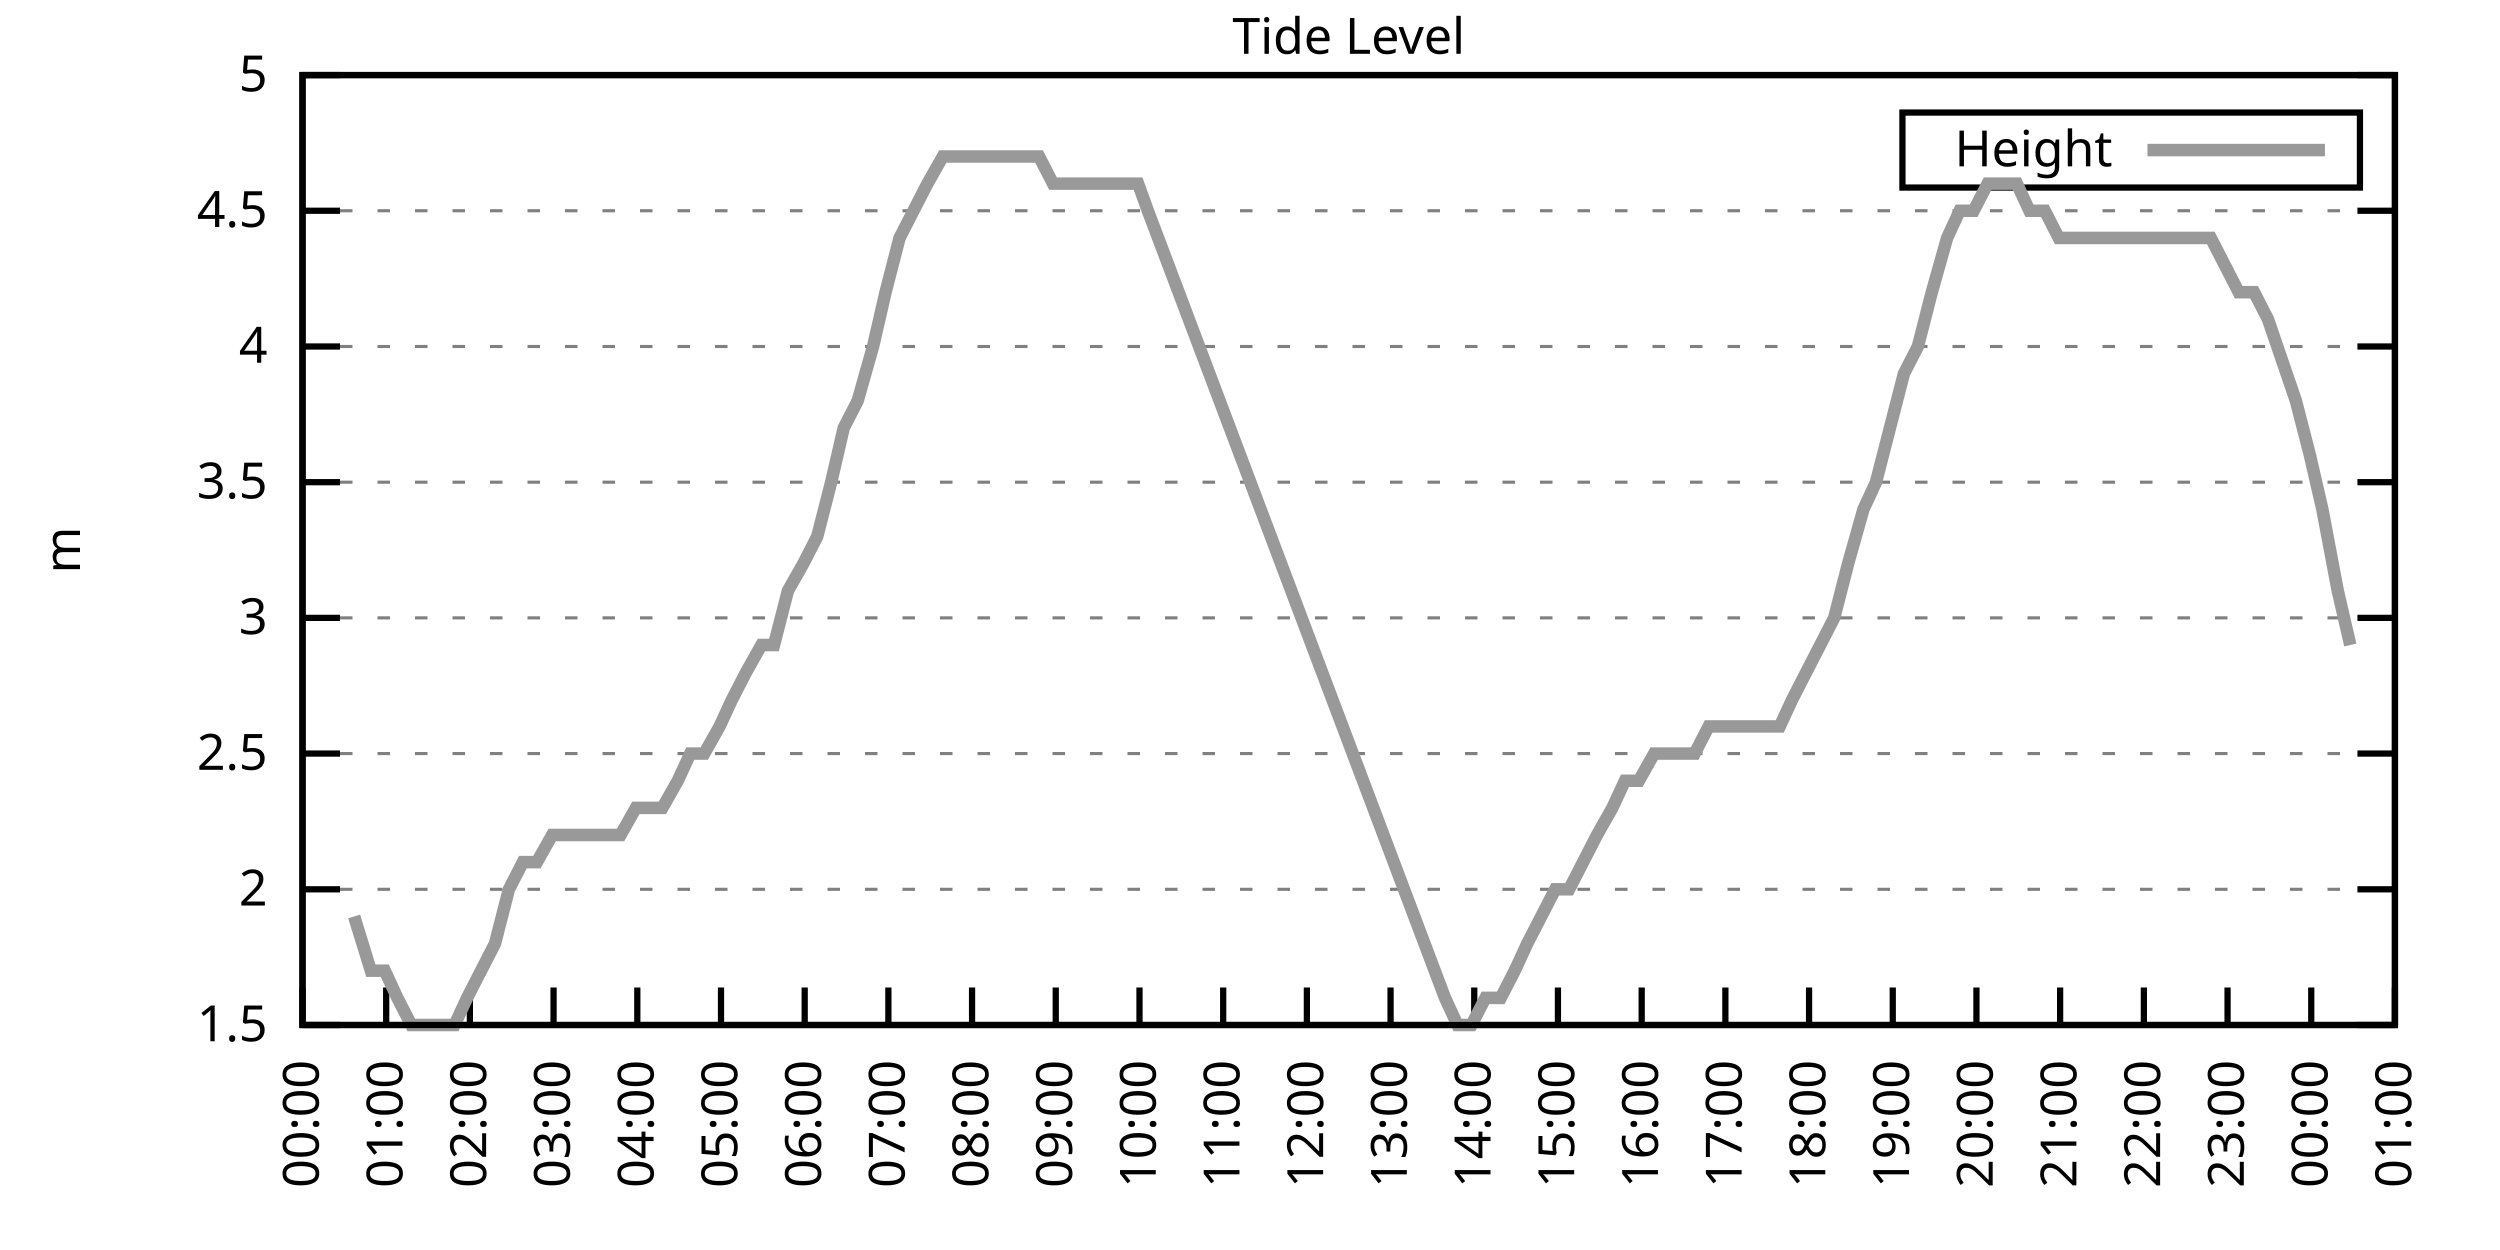
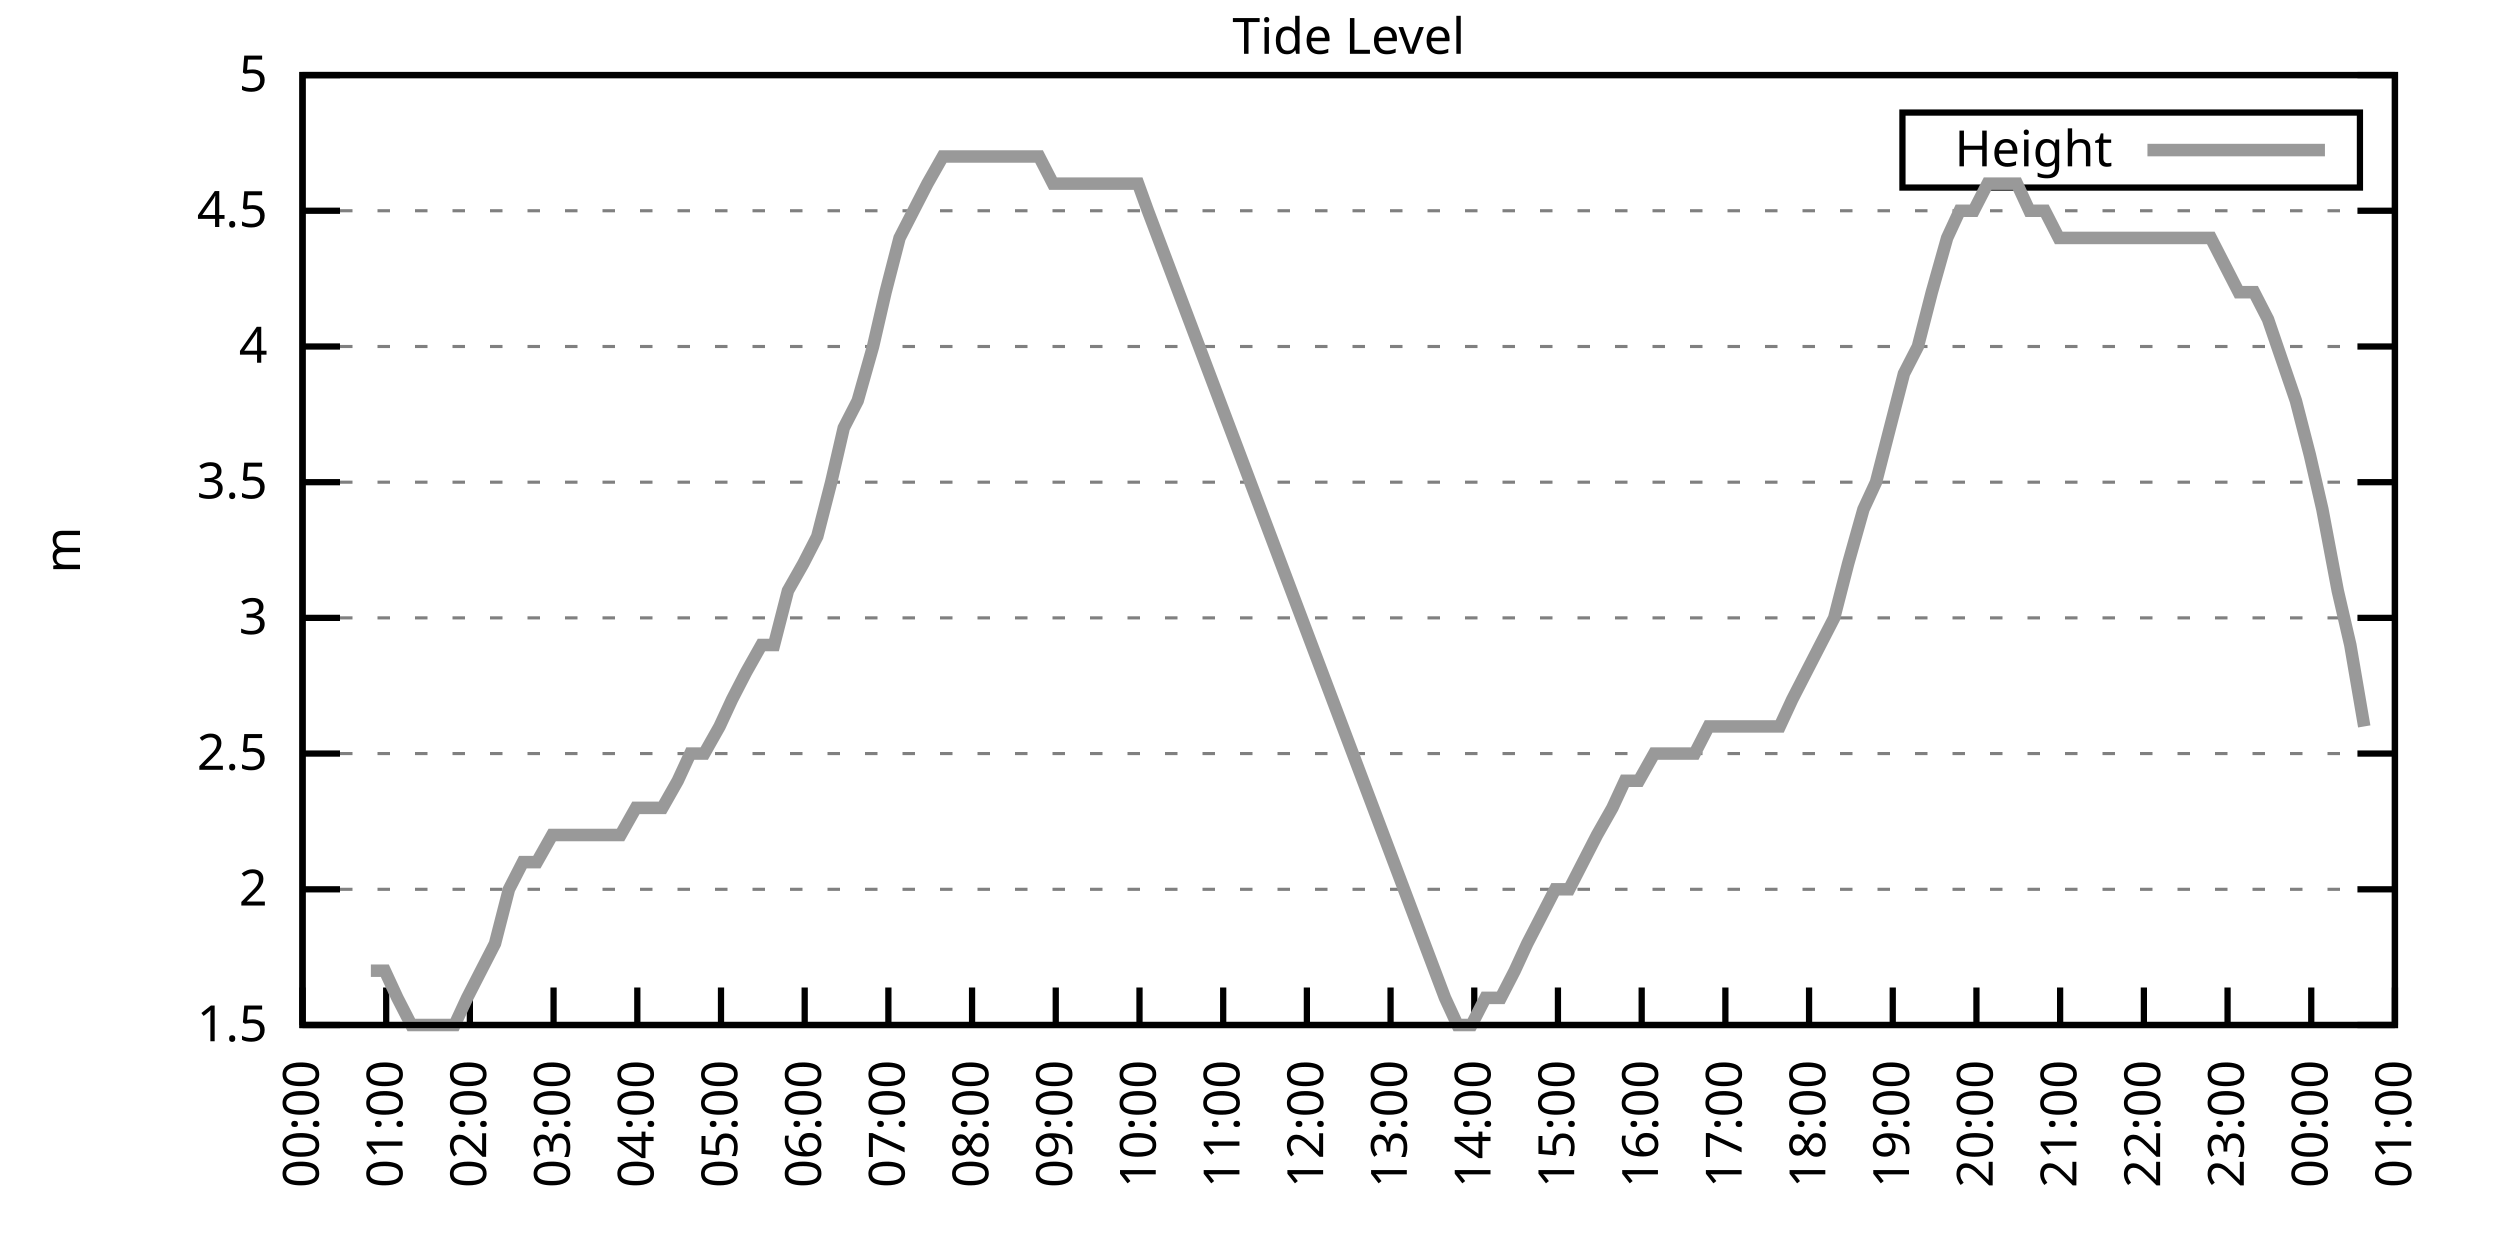
<svg xmlns="http://www.w3.org/2000/svg" xmlns:xlink="http://www.w3.org/1999/xlink" width="400" height="200" viewBox="0 0 400 200">
  <g id="gnuplot_canvas">
    <rect x="0" y="0" width="400" height="200" fill="none" />
    <defs>
      <circle id="gpDot" r="0.5" stroke-width="0.5" stroke="currentColor" />
      <path id="gpPt0" stroke-width="0.333" stroke="currentColor" d="M-1,0 h2 M0,-1 v2" />
      <path id="gpPt1" stroke-width="0.333" stroke="currentColor" d="M-1,-1 L1,1 M1,-1 L-1,1" />
      <path id="gpPt2" stroke-width="0.333" stroke="currentColor" d="M-1,0 L1,0 M0,-1 L0,1 M-1,-1 L1,1 M-1,1 L1,-1" />
      <rect id="gpPt3" stroke-width="0.333" stroke="currentColor" x="-1" y="-1" width="2" height="2" />
      <rect id="gpPt4" stroke-width="0.333" stroke="currentColor" fill="currentColor" x="-1" y="-1" width="2" height="2" />
      <circle id="gpPt5" stroke-width="0.333" stroke="currentColor" cx="0" cy="0" r="1" />
      <use xlink:href="#gpPt5" id="gpPt6" fill="currentColor" stroke="none" />
      <path id="gpPt7" stroke-width="0.333" stroke="currentColor" d="M0,-1.33 L-1.33,0.67 L1.33,0.67 z" />
      <use xlink:href="#gpPt7" id="gpPt8" fill="currentColor" stroke="none" />
      <use xlink:href="#gpPt7" id="gpPt9" stroke="currentColor" transform="rotate(180)" />
      <use xlink:href="#gpPt9" id="gpPt10" fill="currentColor" stroke="none" />
      <use xlink:href="#gpPt3" id="gpPt11" stroke="currentColor" transform="rotate(45)" />
      <use xlink:href="#gpPt11" id="gpPt12" fill="currentColor" stroke="none" />
      <path id="gpPt13" stroke-width="0.333" stroke="currentColor" d="M0,1.330 L1.265,0.411 L0.782,-1.067 L-0.782,-1.076 L-1.265,0.411 z" />
      <use xlink:href="#gpPt13" id="gpPt14" fill="currentColor" stroke="none" />
      <filter id="textbox" filterUnits="objectBoundingBox" x="0" y="0" height="1" width="1">
        <feFlood flood-color="white" flood-opacity="1" result="bgnd" />
        <feComposite in="SourceGraphic" in2="bgnd" operator="atop" />
      </filter>
      <filter id="greybox" filterUnits="objectBoundingBox" x="0" y="0" height="1" width="1">
        <feFlood flood-color="lightgrey" flood-opacity="1" result="grey" />
        <feComposite in="SourceGraphic" in2="grey" operator="atop" />
      </filter>
    </defs>
    <g fill="none" color="white" stroke="currentColor" stroke-width="1.00" stroke-linecap="butt" stroke-linejoin="miter">
</g>
    <g fill="none" color="black" stroke="currentColor" stroke-width="1.00" stroke-linecap="butt" stroke-linejoin="miter">
      <g stroke="none" shape-rendering="crispEdges">
        <polygon fill="rgb(255, 255, 255)" points="48.40,164.00 383.18,164.00 383.18,12.02 48.40,12.02 " />
      </g>
    </g>
    <g fill="none" color="black" stroke="currentColor" stroke-width="1.00" stroke-linecap="butt" stroke-linejoin="miter">
</g>
    <g fill="none" color="black" stroke="black" stroke-width="0.50" stroke-linecap="butt" stroke-linejoin="miter">
</g>
    <g fill="none" color="gray" stroke="currentColor" stroke-width="0.50" stroke-linecap="butt" stroke-linejoin="miter">
      <path stroke="gray" stroke-dasharray="2,4" class="gridline" d="M48.40,164.00 L383.19,164.00  " />
    </g>
    <g fill="none" color="gray" stroke="gray" stroke-width="1.00" stroke-linecap="butt" stroke-linejoin="miter">
</g>
    <g fill="none" color="black" stroke="currentColor" stroke-width="1.00" stroke-linecap="butt" stroke-linejoin="miter">
      <path stroke="black" d="M48.40,164.00 L54.40,164.00 M383.19,164.00 L377.19,164.00  " />
      <g transform="translate(42.80,166.60)" stroke="none" fill="black" font-family="Sans" font-size="8.00" text-anchor="end">
        <text>
          <tspan font-family="Sans"> 1.5</tspan>
        </text>
      </g>
    </g>
    <g fill="none" color="black" stroke="currentColor" stroke-width="1.00" stroke-linecap="butt" stroke-linejoin="miter">
</g>
    <g fill="none" color="black" stroke="black" stroke-width="0.50" stroke-linecap="butt" stroke-linejoin="miter">
</g>
    <g fill="none" color="gray" stroke="currentColor" stroke-width="0.50" stroke-linecap="butt" stroke-linejoin="miter">
      <path stroke="gray" stroke-dasharray="2,4" class="gridline" d="M48.40,142.29 L383.19,142.29  " />
    </g>
    <g fill="none" color="gray" stroke="gray" stroke-width="1.00" stroke-linecap="butt" stroke-linejoin="miter">
</g>
    <g fill="none" color="black" stroke="currentColor" stroke-width="1.00" stroke-linecap="butt" stroke-linejoin="miter">
      <path stroke="black" d="M48.40,142.29 L54.40,142.29 M383.19,142.29 L377.19,142.29  " />
      <g transform="translate(42.80,144.89)" stroke="none" fill="black" font-family="Sans" font-size="8.00" text-anchor="end">
        <text>
          <tspan font-family="Sans"> 2</tspan>
        </text>
      </g>
    </g>
    <g fill="none" color="black" stroke="currentColor" stroke-width="1.00" stroke-linecap="butt" stroke-linejoin="miter">
</g>
    <g fill="none" color="black" stroke="black" stroke-width="0.50" stroke-linecap="butt" stroke-linejoin="miter">
</g>
    <g fill="none" color="gray" stroke="currentColor" stroke-width="0.50" stroke-linecap="butt" stroke-linejoin="miter">
      <path stroke="gray" stroke-dasharray="2,4" class="gridline" d="M48.40,120.57 L383.19,120.57  " />
    </g>
    <g fill="none" color="gray" stroke="gray" stroke-width="1.00" stroke-linecap="butt" stroke-linejoin="miter">
</g>
    <g fill="none" color="black" stroke="currentColor" stroke-width="1.00" stroke-linecap="butt" stroke-linejoin="miter">
      <path stroke="black" d="M48.40,120.57 L54.40,120.57 M383.19,120.57 L377.19,120.57  " />
      <g transform="translate(42.80,123.17)" stroke="none" fill="black" font-family="Sans" font-size="8.00" text-anchor="end">
        <text>
          <tspan font-family="Sans"> 2.5</tspan>
        </text>
      </g>
    </g>
    <g fill="none" color="black" stroke="currentColor" stroke-width="1.00" stroke-linecap="butt" stroke-linejoin="miter">
</g>
    <g fill="none" color="black" stroke="black" stroke-width="0.50" stroke-linecap="butt" stroke-linejoin="miter">
</g>
    <g fill="none" color="gray" stroke="currentColor" stroke-width="0.50" stroke-linecap="butt" stroke-linejoin="miter">
      <path stroke="gray" stroke-dasharray="2,4" class="gridline" d="M48.40,98.86 L383.19,98.86  " />
    </g>
    <g fill="none" color="gray" stroke="gray" stroke-width="1.00" stroke-linecap="butt" stroke-linejoin="miter">
</g>
    <g fill="none" color="black" stroke="currentColor" stroke-width="1.00" stroke-linecap="butt" stroke-linejoin="miter">
      <path stroke="black" d="M48.40,98.86 L54.40,98.86 M383.19,98.86 L377.19,98.86  " />
      <g transform="translate(42.80,101.46)" stroke="none" fill="black" font-family="Sans" font-size="8.00" text-anchor="end">
        <text>
          <tspan font-family="Sans"> 3</tspan>
        </text>
      </g>
    </g>
    <g fill="none" color="black" stroke="currentColor" stroke-width="1.00" stroke-linecap="butt" stroke-linejoin="miter">
</g>
    <g fill="none" color="black" stroke="black" stroke-width="0.50" stroke-linecap="butt" stroke-linejoin="miter">
</g>
    <g fill="none" color="gray" stroke="currentColor" stroke-width="0.50" stroke-linecap="butt" stroke-linejoin="miter">
      <path stroke="gray" stroke-dasharray="2,4" class="gridline" d="M48.40,77.15 L383.19,77.15  " />
    </g>
    <g fill="none" color="gray" stroke="gray" stroke-width="1.00" stroke-linecap="butt" stroke-linejoin="miter">
</g>
    <g fill="none" color="black" stroke="currentColor" stroke-width="1.00" stroke-linecap="butt" stroke-linejoin="miter">
      <path stroke="black" d="M48.40,77.15 L54.40,77.15 M383.19,77.15 L377.19,77.15  " />
      <g transform="translate(42.80,79.75)" stroke="none" fill="black" font-family="Sans" font-size="8.00" text-anchor="end">
        <text>
          <tspan font-family="Sans"> 3.5</tspan>
        </text>
      </g>
    </g>
    <g fill="none" color="black" stroke="currentColor" stroke-width="1.00" stroke-linecap="butt" stroke-linejoin="miter">
</g>
    <g fill="none" color="black" stroke="black" stroke-width="0.50" stroke-linecap="butt" stroke-linejoin="miter">
</g>
    <g fill="none" color="gray" stroke="currentColor" stroke-width="0.50" stroke-linecap="butt" stroke-linejoin="miter">
      <path stroke="gray" stroke-dasharray="2,4" class="gridline" d="M48.40,55.44 L383.19,55.44  " />
    </g>
    <g fill="none" color="gray" stroke="gray" stroke-width="1.00" stroke-linecap="butt" stroke-linejoin="miter">
</g>
    <g fill="none" color="black" stroke="currentColor" stroke-width="1.00" stroke-linecap="butt" stroke-linejoin="miter">
      <path stroke="black" d="M48.40,55.44 L54.40,55.44 M383.19,55.44 L377.19,55.44  " />
      <g transform="translate(42.80,58.04)" stroke="none" fill="black" font-family="Sans" font-size="8.00" text-anchor="end">
        <text>
          <tspan font-family="Sans"> 4</tspan>
        </text>
      </g>
    </g>
    <g fill="none" color="black" stroke="currentColor" stroke-width="1.00" stroke-linecap="butt" stroke-linejoin="miter">
</g>
    <g fill="none" color="black" stroke="black" stroke-width="0.50" stroke-linecap="butt" stroke-linejoin="miter">
</g>
    <g fill="none" color="gray" stroke="currentColor" stroke-width="0.50" stroke-linecap="butt" stroke-linejoin="miter">
      <path stroke="gray" stroke-dasharray="2,4" class="gridline" d="M48.40,33.72 L383.19,33.72  " />
    </g>
    <g fill="none" color="gray" stroke="gray" stroke-width="1.00" stroke-linecap="butt" stroke-linejoin="miter">
</g>
    <g fill="none" color="black" stroke="currentColor" stroke-width="1.00" stroke-linecap="butt" stroke-linejoin="miter">
      <path stroke="black" d="M48.40,33.72 L54.40,33.72 M383.19,33.72 L377.19,33.72  " />
      <g transform="translate(42.80,36.32)" stroke="none" fill="black" font-family="Sans" font-size="8.00" text-anchor="end">
        <text>
          <tspan font-family="Sans"> 4.5</tspan>
        </text>
      </g>
    </g>
    <g fill="none" color="black" stroke="currentColor" stroke-width="1.00" stroke-linecap="butt" stroke-linejoin="miter">
</g>
    <g fill="none" color="black" stroke="black" stroke-width="0.50" stroke-linecap="butt" stroke-linejoin="miter">
</g>
    <g fill="none" color="gray" stroke="currentColor" stroke-width="0.50" stroke-linecap="butt" stroke-linejoin="miter">
      <path stroke="gray" stroke-dasharray="2,4" class="gridline" d="M48.40,12.01 L383.19,12.01  " />
    </g>
    <g fill="none" color="gray" stroke="gray" stroke-width="1.00" stroke-linecap="butt" stroke-linejoin="miter">
</g>
    <g fill="none" color="black" stroke="currentColor" stroke-width="1.00" stroke-linecap="butt" stroke-linejoin="miter">
      <path stroke="black" d="M48.40,12.01 L54.40,12.01 M383.19,12.01 L377.19,12.01  " />
      <g transform="translate(42.80,14.61)" stroke="none" fill="black" font-family="Sans" font-size="8.00" text-anchor="end">
        <text>
          <tspan font-family="Sans"> 5</tspan>
        </text>
      </g>
    </g>
    <g fill="none" color="black" stroke="currentColor" stroke-width="1.00" stroke-linecap="butt" stroke-linejoin="miter">
      <path stroke="black" d="M48.40,164.00 L48.40,158.00  " />
      <g transform="translate(51.00,169.60) rotate(270.00)" stroke="none" fill="black" font-family="Sans" font-size="8.00" text-anchor="end">
        <text>
          <tspan font-family="Sans">00:00</tspan>
        </text>
      </g>
    </g>
    <g fill="none" color="black" stroke="currentColor" stroke-width="1.00" stroke-linecap="butt" stroke-linejoin="miter">
      <path stroke="black" d="M61.79,164.00 L61.79,158.00  " />
      <g transform="translate(64.39,169.60) rotate(270.00)" stroke="none" fill="black" font-family="Sans" font-size="8.00" text-anchor="end">
        <text>
          <tspan font-family="Sans">01:00</tspan>
        </text>
      </g>
    </g>
    <g fill="none" color="black" stroke="currentColor" stroke-width="1.00" stroke-linecap="butt" stroke-linejoin="miter">
      <path stroke="black" d="M75.18,164.00 L75.18,158.00  " />
      <g transform="translate(77.78,169.60) rotate(270.00)" stroke="none" fill="black" font-family="Sans" font-size="8.00" text-anchor="end">
        <text>
          <tspan font-family="Sans">02:00</tspan>
        </text>
      </g>
    </g>
    <g fill="none" color="black" stroke="currentColor" stroke-width="1.00" stroke-linecap="butt" stroke-linejoin="miter">
      <path stroke="black" d="M88.57,164.00 L88.57,158.00  " />
      <g transform="translate(91.17,169.60) rotate(270.00)" stroke="none" fill="black" font-family="Sans" font-size="8.00" text-anchor="end">
        <text>
          <tspan font-family="Sans">03:00</tspan>
        </text>
      </g>
    </g>
    <g fill="none" color="black" stroke="currentColor" stroke-width="1.00" stroke-linecap="butt" stroke-linejoin="miter">
      <path stroke="black" d="M101.97,164.00 L101.97,158.00  " />
      <g transform="translate(104.57,169.60) rotate(270.00)" stroke="none" fill="black" font-family="Sans" font-size="8.00" text-anchor="end">
        <text>
          <tspan font-family="Sans">04:00</tspan>
        </text>
      </g>
    </g>
    <g fill="none" color="black" stroke="currentColor" stroke-width="1.00" stroke-linecap="butt" stroke-linejoin="miter">
      <path stroke="black" d="M115.36,164.00 L115.36,158.00  " />
      <g transform="translate(117.96,169.60) rotate(270.00)" stroke="none" fill="black" font-family="Sans" font-size="8.00" text-anchor="end">
        <text>
          <tspan font-family="Sans">05:00</tspan>
        </text>
      </g>
    </g>
    <g fill="none" color="black" stroke="currentColor" stroke-width="1.00" stroke-linecap="butt" stroke-linejoin="miter">
      <path stroke="black" d="M128.75,164.00 L128.75,158.00  " />
      <g transform="translate(131.35,169.60) rotate(270.00)" stroke="none" fill="black" font-family="Sans" font-size="8.00" text-anchor="end">
        <text>
          <tspan font-family="Sans">06:00</tspan>
        </text>
      </g>
    </g>
    <g fill="none" color="black" stroke="currentColor" stroke-width="1.00" stroke-linecap="butt" stroke-linejoin="miter">
      <path stroke="black" d="M142.14,164.00 L142.14,158.00  " />
      <g transform="translate(144.74,169.60) rotate(270.00)" stroke="none" fill="black" font-family="Sans" font-size="8.00" text-anchor="end">
        <text>
          <tspan font-family="Sans">07:00</tspan>
        </text>
      </g>
    </g>
    <g fill="none" color="black" stroke="currentColor" stroke-width="1.00" stroke-linecap="butt" stroke-linejoin="miter">
      <path stroke="black" d="M155.53,164.00 L155.53,158.00  " />
      <g transform="translate(158.13,169.60) rotate(270.00)" stroke="none" fill="black" font-family="Sans" font-size="8.00" text-anchor="end">
        <text>
          <tspan font-family="Sans">08:00</tspan>
        </text>
      </g>
    </g>
    <g fill="none" color="black" stroke="currentColor" stroke-width="1.00" stroke-linecap="butt" stroke-linejoin="miter">
      <path stroke="black" d="M168.92,164.00 L168.92,158.00  " />
      <g transform="translate(171.52,169.60) rotate(270.00)" stroke="none" fill="black" font-family="Sans" font-size="8.00" text-anchor="end">
        <text>
          <tspan font-family="Sans">09:00</tspan>
        </text>
      </g>
    </g>
    <g fill="none" color="black" stroke="currentColor" stroke-width="1.00" stroke-linecap="butt" stroke-linejoin="miter">
      <path stroke="black" d="M182.32,164.00 L182.32,158.00  " />
      <g transform="translate(184.92,169.60) rotate(270.00)" stroke="none" fill="black" font-family="Sans" font-size="8.00" text-anchor="end">
        <text>
          <tspan font-family="Sans">10:00</tspan>
        </text>
      </g>
    </g>
    <g fill="none" color="black" stroke="currentColor" stroke-width="1.00" stroke-linecap="butt" stroke-linejoin="miter">
      <path stroke="black" d="M195.71,164.00 L195.71,158.00  " />
      <g transform="translate(198.31,169.60) rotate(270.00)" stroke="none" fill="black" font-family="Sans" font-size="8.00" text-anchor="end">
        <text>
          <tspan font-family="Sans">11:00</tspan>
        </text>
      </g>
    </g>
    <g fill="none" color="black" stroke="currentColor" stroke-width="1.00" stroke-linecap="butt" stroke-linejoin="miter">
      <path stroke="black" d="M209.10,164.00 L209.10,158.00  " />
      <g transform="translate(211.70,169.60) rotate(270.00)" stroke="none" fill="black" font-family="Sans" font-size="8.00" text-anchor="end">
        <text>
          <tspan font-family="Sans">12:00</tspan>
        </text>
      </g>
    </g>
    <g fill="none" color="black" stroke="currentColor" stroke-width="1.00" stroke-linecap="butt" stroke-linejoin="miter">
      <path stroke="black" d="M222.49,164.00 L222.49,158.00  " />
      <g transform="translate(225.09,169.60) rotate(270.00)" stroke="none" fill="black" font-family="Sans" font-size="8.00" text-anchor="end">
        <text>
          <tspan font-family="Sans">13:00</tspan>
        </text>
      </g>
    </g>
    <g fill="none" color="black" stroke="currentColor" stroke-width="1.00" stroke-linecap="butt" stroke-linejoin="miter">
      <path stroke="black" d="M235.88,164.00 L235.88,158.00  " />
      <g transform="translate(238.48,169.60) rotate(270.00)" stroke="none" fill="black" font-family="Sans" font-size="8.00" text-anchor="end">
        <text>
          <tspan font-family="Sans">14:00</tspan>
        </text>
      </g>
    </g>
    <g fill="none" color="black" stroke="currentColor" stroke-width="1.00" stroke-linecap="butt" stroke-linejoin="miter">
      <path stroke="black" d="M249.27,164.00 L249.27,158.00  " />
      <g transform="translate(251.87,169.60) rotate(270.00)" stroke="none" fill="black" font-family="Sans" font-size="8.00" text-anchor="end">
        <text>
          <tspan font-family="Sans">15:00</tspan>
        </text>
      </g>
    </g>
    <g fill="none" color="black" stroke="currentColor" stroke-width="1.00" stroke-linecap="butt" stroke-linejoin="miter">
      <path stroke="black" d="M262.67,164.00 L262.67,158.00  " />
      <g transform="translate(265.27,169.60) rotate(270.00)" stroke="none" fill="black" font-family="Sans" font-size="8.00" text-anchor="end">
        <text>
          <tspan font-family="Sans">16:00</tspan>
        </text>
      </g>
    </g>
    <g fill="none" color="black" stroke="currentColor" stroke-width="1.00" stroke-linecap="butt" stroke-linejoin="miter">
      <path stroke="black" d="M276.06,164.00 L276.06,158.00  " />
      <g transform="translate(278.66,169.60) rotate(270.00)" stroke="none" fill="black" font-family="Sans" font-size="8.00" text-anchor="end">
        <text>
          <tspan font-family="Sans">17:00</tspan>
        </text>
      </g>
    </g>
    <g fill="none" color="black" stroke="currentColor" stroke-width="1.00" stroke-linecap="butt" stroke-linejoin="miter">
      <path stroke="black" d="M289.45,164.00 L289.45,158.00  " />
      <g transform="translate(292.05,169.60) rotate(270.00)" stroke="none" fill="black" font-family="Sans" font-size="8.00" text-anchor="end">
        <text>
          <tspan font-family="Sans">18:00</tspan>
        </text>
      </g>
    </g>
    <g fill="none" color="black" stroke="currentColor" stroke-width="1.00" stroke-linecap="butt" stroke-linejoin="miter">
      <path stroke="black" d="M302.84,164.00 L302.84,158.00  " />
      <g transform="translate(305.44,169.60) rotate(270.00)" stroke="none" fill="black" font-family="Sans" font-size="8.00" text-anchor="end">
        <text>
          <tspan font-family="Sans">19:00</tspan>
        </text>
      </g>
    </g>
    <g fill="none" color="black" stroke="currentColor" stroke-width="1.00" stroke-linecap="butt" stroke-linejoin="miter">
      <path stroke="black" d="M316.23,164.00 L316.23,158.00  " />
      <g transform="translate(318.83,169.60) rotate(270.00)" stroke="none" fill="black" font-family="Sans" font-size="8.00" text-anchor="end">
        <text>
          <tspan font-family="Sans">20:00</tspan>
        </text>
      </g>
    </g>
    <g fill="none" color="black" stroke="currentColor" stroke-width="1.00" stroke-linecap="butt" stroke-linejoin="miter">
      <path stroke="black" d="M329.62,164.00 L329.62,158.00  " />
      <g transform="translate(332.22,169.60) rotate(270.00)" stroke="none" fill="black" font-family="Sans" font-size="8.00" text-anchor="end">
        <text>
          <tspan font-family="Sans">21:00</tspan>
        </text>
      </g>
    </g>
    <g fill="none" color="black" stroke="currentColor" stroke-width="1.00" stroke-linecap="butt" stroke-linejoin="miter">
      <path stroke="black" d="M343.02,164.00 L343.02,158.00  " />
      <g transform="translate(345.62,169.60) rotate(270.00)" stroke="none" fill="black" font-family="Sans" font-size="8.00" text-anchor="end">
        <text>
          <tspan font-family="Sans">22:00</tspan>
        </text>
      </g>
    </g>
    <g fill="none" color="black" stroke="currentColor" stroke-width="1.00" stroke-linecap="butt" stroke-linejoin="miter">
      <path stroke="black" d="M356.41,164.00 L356.41,158.00  " />
      <g transform="translate(359.01,169.60) rotate(270.00)" stroke="none" fill="black" font-family="Sans" font-size="8.00" text-anchor="end">
        <text>
          <tspan font-family="Sans">23:00</tspan>
        </text>
      </g>
    </g>
    <g fill="none" color="black" stroke="currentColor" stroke-width="1.00" stroke-linecap="butt" stroke-linejoin="miter">
      <path stroke="black" d="M369.80,164.00 L369.80,158.00  " />
      <g transform="translate(372.40,169.60) rotate(270.00)" stroke="none" fill="black" font-family="Sans" font-size="8.00" text-anchor="end">
        <text>
          <tspan font-family="Sans">00:00</tspan>
        </text>
      </g>
    </g>
    <g fill="none" color="black" stroke="currentColor" stroke-width="1.00" stroke-linecap="butt" stroke-linejoin="miter">
      <path stroke="black" d="M383.19,164.00 L383.19,158.00  " />
      <g transform="translate(385.79,169.60) rotate(270.00)" stroke="none" fill="black" font-family="Sans" font-size="8.00" text-anchor="end">
        <text>
          <tspan font-family="Sans">01:00</tspan>
        </text>
      </g>
    </g>
    <g fill="none" color="black" stroke="currentColor" stroke-width="1.00" stroke-linecap="butt" stroke-linejoin="miter">
</g>
    <g fill="none" color="black" stroke="currentColor" stroke-width="1.00" stroke-linecap="butt" stroke-linejoin="miter">
      <path stroke="black" d="M48.40,12.01 L48.40,164.00 L383.19,164.00 L383.19,12.01 L48.40,12.01 Z  " />
    </g>
    <g fill="none" color="black" stroke="currentColor" stroke-width="1.00" stroke-linecap="butt" stroke-linejoin="miter">
</g>
    <g fill="none" color="black" stroke="currentColor" stroke-width="1.00" stroke-linecap="butt" stroke-linejoin="miter">
      <path stroke="black" d="M304.39,30.01 L304.39,18.01 L377.59,18.01 L377.59,30.01 L304.39,30.01 Z  " />
    </g>
    <g id="Tide_level_plot_1">
      <g fill="none" color="white" stroke="black" stroke-width="2.00" stroke-linecap="butt" stroke-linejoin="miter">
</g>
      <g fill="none" color="black" stroke="currentColor" stroke-width="2.00" stroke-linecap="butt" stroke-linejoin="miter">
        <g transform="translate(337.99,26.61)" stroke="none" fill="black" font-family="Sans" font-size="8.00" text-anchor="end">
          <text>
            <tspan font-family="Sans">Height</tspan>
          </text>
        </g>
      </g>
      <g fill="none" color="black" stroke="currentColor" stroke-width="2.00" stroke-linecap="butt" stroke-linejoin="miter">
-         <path stroke="rgb(153, 153, 153)" d="M343.59,24.01 L371.99,24.01 M56.66,146.63 L59.34,155.31 L61.57,155.31 L63.58,159.66 L65.81,164.00 L68.04,164.00   L70.50,164.00 L72.73,164.00 L74.74,159.66 L76.97,155.31 L79.20,150.97 L81.43,142.29 L83.66,137.94 L85.90,137.94   L88.35,133.60 L90.36,133.60 L92.82,133.60 L94.82,133.60 L97.28,133.60 L99.29,133.60 L101.74,129.26 L103.75,129.26   L105.98,129.26 L108.44,124.92 L110.45,120.57 L112.68,120.57 L115.13,116.23 L117.14,111.89 L119.38,107.55 L121.83,103.20   L123.84,103.20 L126.07,94.52 L128.53,90.18 L130.76,85.83 L132.99,77.15 L135.00,68.46 L137.23,64.12 L139.69,55.44   L141.69,46.75 L143.93,38.07 L146.16,33.72 L148.39,29.38 L150.85,25.04 L152.85,25.04 L155.09,25.04 L157.32,25.04   L159.77,25.04 L162.01,25.04 L164.24,25.04 L166.25,25.04 L168.48,29.38 L170.71,29.38 L172.94,29.38 L175.17,29.38   L177.41,29.38 L179.86,29.38 L182.09,29.38 L183.66,33.72 L231.20,159.66 L233.20,164.00 L235.44,164.00 L237.67,159.66   L240.12,159.66 L242.36,155.31 L244.36,150.97 L246.60,146.63 L248.83,142.29 L251.06,142.29 L253.29,137.94 L255.52,133.60   L257.98,129.26 L259.99,124.92 L262.22,124.92 L264.67,120.57 L266.68,120.57 L268.92,120.57 L271.15,120.57 L273.38,116.23   L275.61,116.23 L277.84,116.23 L280.30,116.23 L282.31,116.23 L284.76,116.23 L286.77,111.89 L289.00,107.55 L293.47,98.86   L295.70,90.18 L298.15,81.49 L300.16,77.15 L302.39,68.46 L304.63,59.78 L306.86,55.44 L309.09,46.75 L311.54,38.07   L313.55,33.72 L315.79,33.72 L318.02,29.38 L320.25,29.38 L322.70,29.38 L324.71,33.72 L327.17,33.72 L329.40,38.07   L331.63,38.07 L333.86,38.07 L335.87,38.07 L338.33,38.07 L340.34,38.07 L342.79,38.07 L345.02,38.07 L347.26,38.07   L349.26,38.07 L351.72,38.07 L353.73,38.07 L355.96,42.41 L358.19,46.75 L360.65,46.75 L362.88,51.09 L367.34,64.12   L369.58,72.81 L371.58,81.49 L374.04,94.52 L376.05,103.20  " />
+         <path stroke="rgb(153, 153, 153)" d="M343.59,24.01 L371.99,24.01 M59.34,155.31 L61.57,155.31 L63.58,159.66 L65.81,164.00 L68.04,164.00 L70.50,164.00   L72.73,164.00 L74.74,159.66 L76.97,155.31 L79.20,150.97 L81.43,142.29 L83.66,137.94 L85.90,137.94 L88.35,133.60   L90.36,133.60 L92.82,133.60 L94.82,133.60 L97.28,133.60 L99.29,133.60 L101.74,129.26 L103.75,129.26 L105.98,129.26   L108.44,124.92 L110.45,120.57 L112.68,120.57 L115.13,116.23 L117.14,111.89 L119.38,107.55 L121.83,103.20 L123.84,103.20   L126.07,94.52 L128.53,90.18 L130.76,85.83 L132.99,77.15 L135.00,68.46 L137.23,64.12 L139.69,55.44 L141.69,46.75   L143.93,38.07 L146.16,33.72 L148.39,29.38 L150.85,25.04 L152.85,25.04 L155.09,25.04 L157.32,25.04 L159.77,25.04   L162.01,25.04 L164.24,25.04 L166.25,25.04 L168.48,29.38 L170.71,29.38 L172.94,29.38 L175.17,29.38 L177.41,29.38   L179.86,29.38 L182.09,29.38 L183.66,33.72 L231.20,159.66 L233.20,164.00 L235.44,164.00 L237.67,159.66 L240.12,159.66   L242.36,155.31 L244.36,150.97 L246.60,146.63 L248.83,142.29 L251.06,142.29 L253.29,137.94 L255.52,133.60 L257.98,129.26   L259.99,124.92 L262.22,124.92 L264.67,120.57 L266.68,120.57 L268.92,120.57 L271.15,120.57 L273.38,116.23 L275.61,116.23   L277.84,116.23 L280.30,116.23 L282.31,116.23 L284.76,116.23 L286.77,111.89 L289.00,107.55 L293.47,98.86 L295.70,90.18   L298.15,81.49 L300.16,77.15 L302.39,68.46 L304.63,59.78 L306.86,55.44 L309.09,46.75 L311.54,38.07 L313.55,33.72   L315.79,33.72 L318.02,29.38 L320.25,29.38 L322.70,29.38 L324.71,33.72 L327.17,33.72 L329.40,38.07 L331.63,38.07   L333.86,38.07 L335.87,38.07 L338.33,38.07 L340.34,38.07 L342.79,38.07 L345.02,38.07 L347.26,38.07 L349.26,38.07   L351.72,38.07 L353.73,38.07 L355.96,42.41 L358.19,46.75 L360.65,46.75 L362.88,51.09 L367.34,64.12 L369.58,72.81   L371.58,81.49 L374.04,94.52 L376.05,103.20 L378.28,116.23  " />
      </g>
    </g>
    <g fill="none" color="black" stroke="currentColor" stroke-width="2.00" stroke-linecap="butt" stroke-linejoin="miter">
</g>
    <g fill="none" color="black" stroke="black" stroke-width="1.00" stroke-linecap="butt" stroke-linejoin="miter">
</g>
    <g fill="none" color="black" stroke="currentColor" stroke-width="1.00" stroke-linecap="butt" stroke-linejoin="miter">
      <path stroke="black" d="M48.40,12.01 L48.40,164.00 L383.19,164.00 L383.19,12.01 L48.40,12.01 Z  " />
      <g transform="translate(12.80,88.01) rotate(270.00)" stroke="none" fill="black" font-family="Sans" font-size="8.00" text-anchor="middle">
        <text>
          <tspan font-family="Sans">m</tspan>
        </text>
      </g>
    </g>
    <g fill="none" color="black" stroke="currentColor" stroke-width="1.00" stroke-linecap="butt" stroke-linejoin="miter">
</g>
    <g fill="none" color="black" stroke="currentColor" stroke-width="1.00" stroke-linecap="butt" stroke-linejoin="miter">
      <g transform="translate(215.79,8.61)" stroke="none" fill="black" font-family="Sans" font-size="8.00" text-anchor="middle">
        <text>
          <tspan font-family="Sans">Tide Level</tspan>
        </text>
      </g>
    </g>
    <g fill="none" color="black" stroke="currentColor" stroke-width="1.00" stroke-linecap="butt" stroke-linejoin="miter">
</g>
  </g>
</svg>
